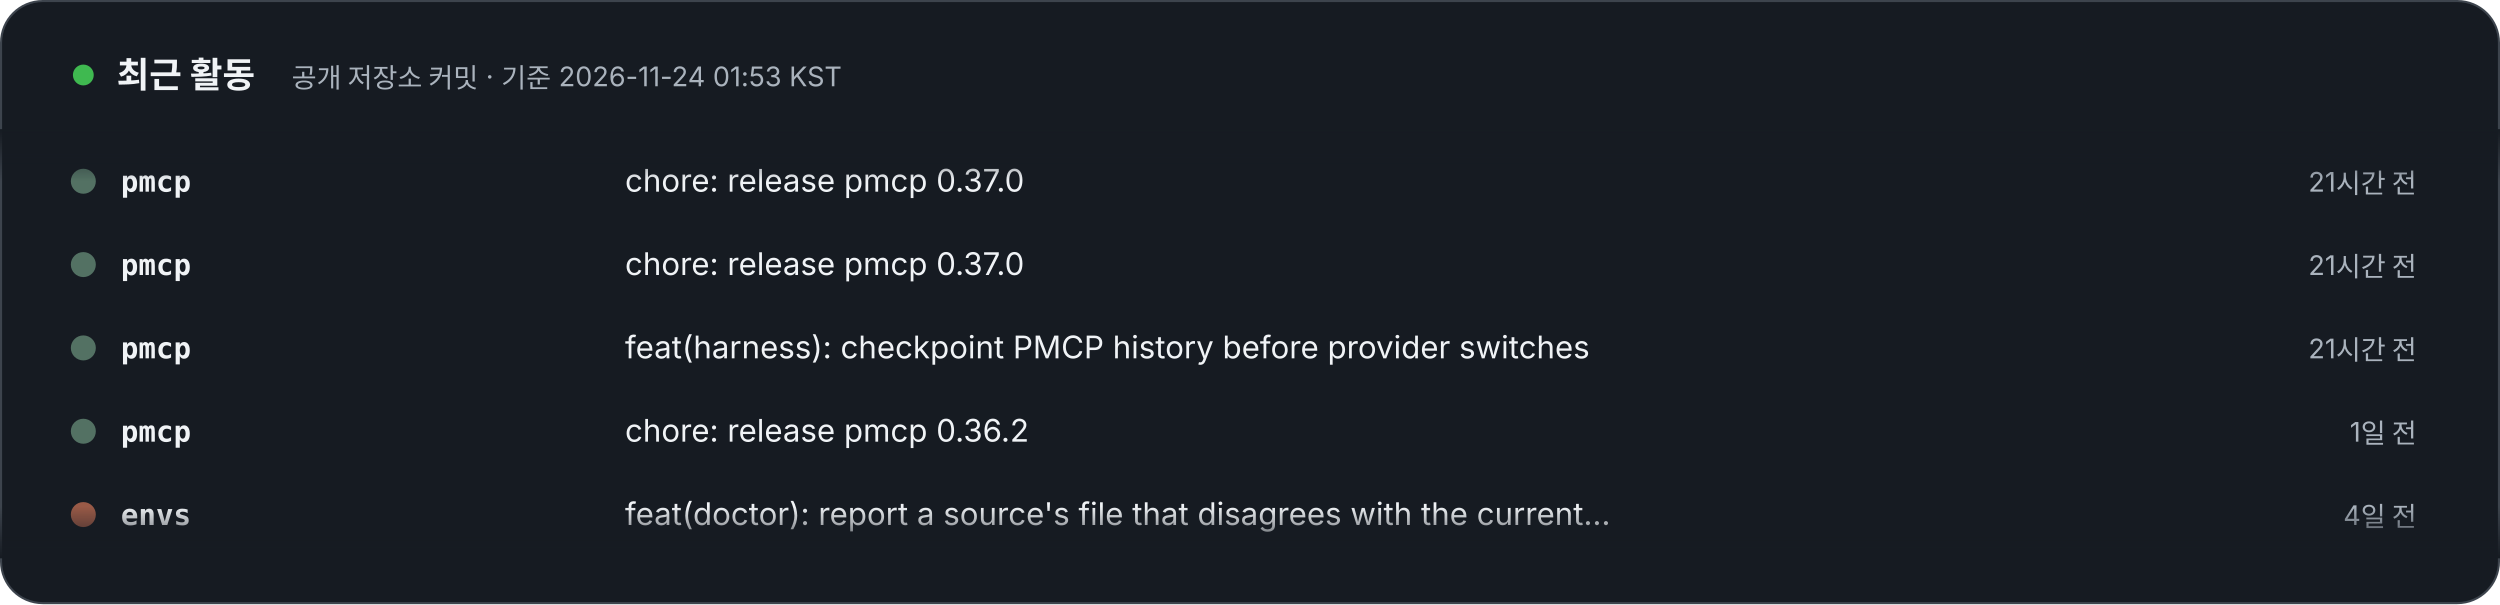
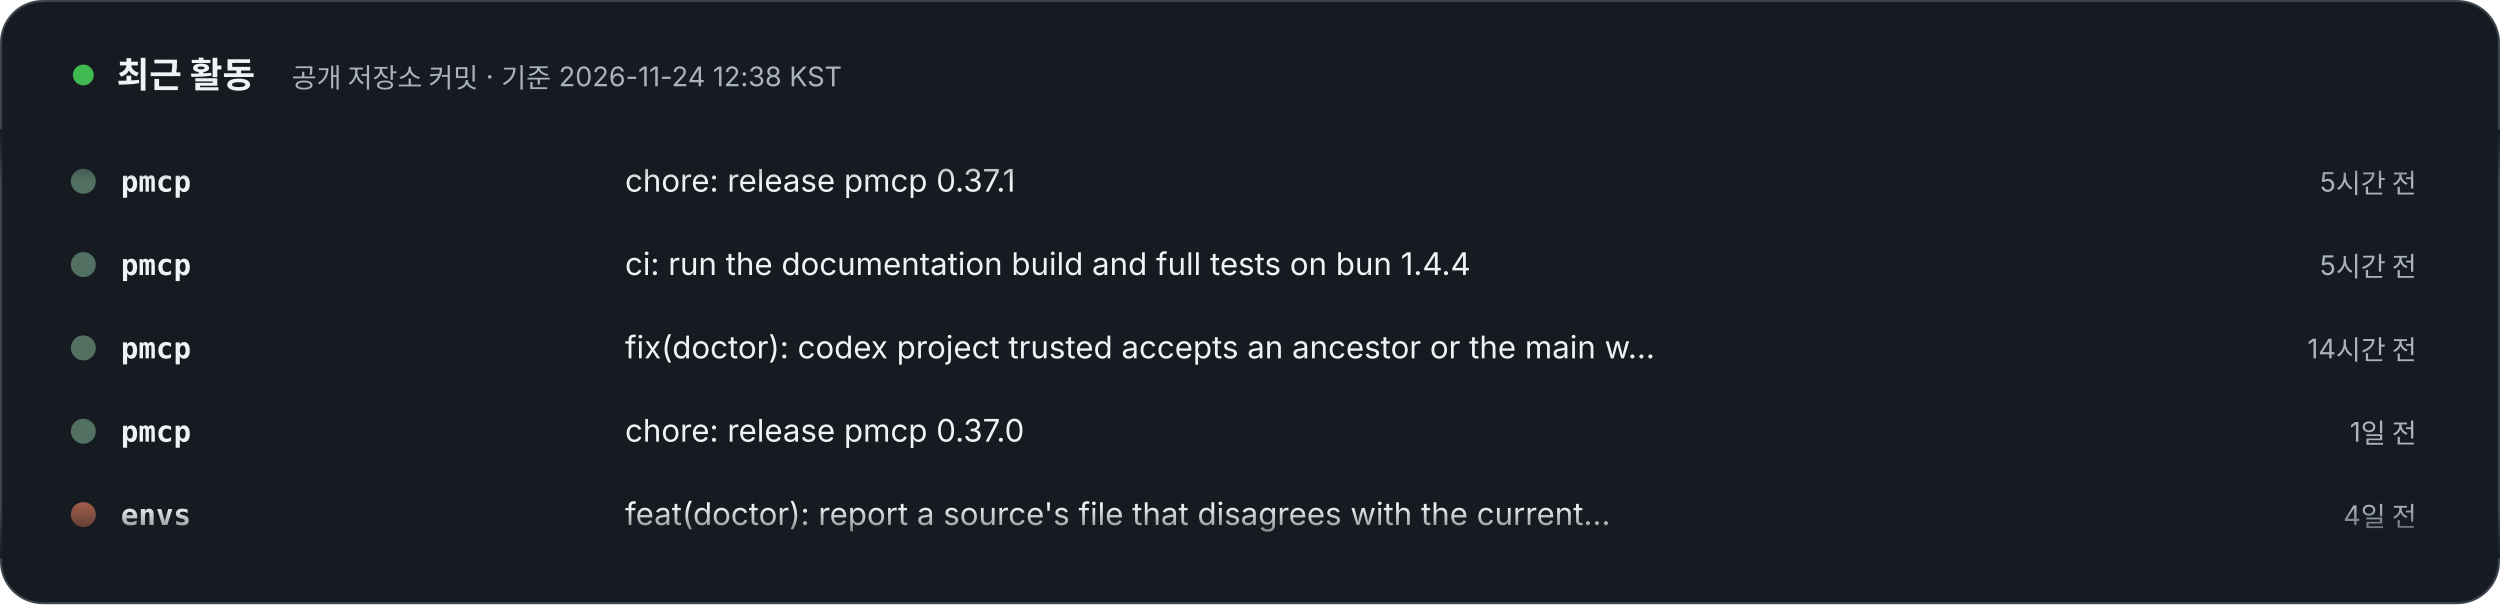
- <svg xmlns="http://www.w3.org/2000/svg" width="1200" height="290" viewBox="0 0 1200 290" role="img" aria-label="최근 활동 – 공개 저장소 커밋 · 기준 2026-11-24 01:53 KST. 1) pmcp: chore: release pmcp 0.37.0 (21시간 전). 2) pmcp: chore: release pmcp 0.37.0 (21시간 전). 3) pmcp: feat(harness): checkpoint PMCP history before provider switches (21시간 전). 4) pmcp: chore: release pmcp 0.36.2 (1일 전). 5) envs: feat(doctor): report a source's file that disagrees with the current release (4일 전). 6) envs: chore(release): 0.5.3, doctor reports a source's file that disagrees with the current release (4일 전). 7) specfold: release: 0.10.0 (5일 전). 8) specfold: feat(check): mounted repositories resolve through their workspace; D1 skips version bumps (5일 전).">
+ <svg xmlns="http://www.w3.org/2000/svg" width="1200" height="290" viewBox="0 0 1200 290" role="img" aria-label="최근 활동 – 공개 저장소 커밋 · 기준 2026-11-24 12:38 KST. 1) pmcp: chore: release pmcp 0.37.1 (5시간 전). 2) pmcp: ci: run the documentation build and full tests on bun 1.4.4 (5시간 전). 3) pmcp: fix(doctor): codex project trusted accepts an ancestor or the main worktree root (14시간 전). 4) pmcp: chore: release pmcp 0.37.0 (1일 전). 5) envs: feat(doctor): report a source's file that disagrees with the current release (4일 전). 6) envs: chore(release): 0.5.3, doctor reports a source's file that disagrees with the current release (4일 전). 7) specfold: release: 0.10.0 (6일 전). 8) specfold: feat(check): mounted repositories resolve through their workspace; D1 skips version bumps (6일 전).">
  <style>text{font-family:Pretendard,'Apple SD Gothic Neo','Noto Sans KR',-apple-system,'Segoe UI',sans-serif} .m{font-family:ui-monospace,SFMono-Regular,Menlo,Consolas,monospace} @media (prefers-reduced-motion: reduce){animateTransform{display:none}}</style>
  <defs>
    <clipPath id="v">
      <rect x="0" y="62" width="1200" height="206" />
    </clipPath>
    <linearGradient id="fd" x1="0" y1="0" x2="0" y2="1">
      <stop offset="0" stop-color="#161B22" />
      <stop offset=".12" stop-color="#161B22" stop-opacity="0" />
      <stop offset=".88" stop-color="#161B22" stop-opacity="0" />
      <stop offset="1" stop-color="#161B22" />
    </linearGradient>
  </defs>
  <rect x=".5" y=".5" width="1199" height="289" rx="20" fill="#161B22" stroke="#3D444D" />
  <circle cx="40" cy="36" r="5" fill="#3FB950">
    <animate attributeName="opacity" values="1;.3;1" dur="2s" repeatCount="indefinite" />
  </circle>
  <text x="56" y="42" font-size="17" font-weight="800" fill="#F0F3F6">최근 활동</text>
-   <text x="140" y="42" font-size="13" fill="#AAB3BD">공개 저장소 커밋 · 기준 2026-11-24 01:53 KST</text>
+   <text x="140" y="42" font-size="13" fill="#AAB3BD">공개 저장소 커밋 · 기준 2026-11-24 12:38 KST</text>
  <g clip-path="url(#v)">
    <g transform="translate(0 92)">
      <g>
        <animateTransform attributeName="transform" type="translate" from="0 0" to="0 -320" dur="24s" repeatCount="indefinite" />
        <g transform="translate(0 0)">
          <circle cx="40" cy="-5" r="6" fill="#537163" />
          <text x="58" y="0" class="m" font-size="14" fill="#F0F3F6" font-weight="700">pmcp</text>
-           <text x="300" y="0" font-size="15" fill="#F0F3F6">chore: release pmcp 0.37.0</text>
-           <text x="1160" y="0" text-anchor="end" font-size="13" fill="#AAB3BD">21시간 전</text>
+           <text x="300" y="0" font-size="15" fill="#F0F3F6">chore: release pmcp 0.37.1</text>
+           <text x="1160" y="0" text-anchor="end" font-size="13" fill="#AAB3BD">5시간 전</text>
        </g>
        <g transform="translate(0 40)">
          <circle cx="40" cy="-5" r="6" fill="#537163" />
          <text x="58" y="0" class="m" font-size="14" fill="#F0F3F6" font-weight="700">pmcp</text>
-           <text x="300" y="0" font-size="15" fill="#F0F3F6">chore: release pmcp 0.37.0</text>
-           <text x="1160" y="0" text-anchor="end" font-size="13" fill="#AAB3BD">21시간 전</text>
+           <text x="300" y="0" font-size="15" fill="#F0F3F6">ci: run the documentation build and full tests on bun 1.4.4</text>
+           <text x="1160" y="0" text-anchor="end" font-size="13" fill="#AAB3BD">5시간 전</text>
        </g>
        <g transform="translate(0 80)">
          <circle cx="40" cy="-5" r="6" fill="#537163" />
          <text x="58" y="0" class="m" font-size="14" fill="#F0F3F6" font-weight="700">pmcp</text>
-           <text x="300" y="0" font-size="15" fill="#F0F3F6">feat(harness): checkpoint PMCP history before provider switches</text>
-           <text x="1160" y="0" text-anchor="end" font-size="13" fill="#AAB3BD">21시간 전</text>
+           <text x="300" y="0" font-size="15" fill="#F0F3F6">fix(doctor): codex project trusted accepts an ancestor or the main w…</text>
+           <text x="1160" y="0" text-anchor="end" font-size="13" fill="#AAB3BD">14시간 전</text>
        </g>
        <g transform="translate(0 120)">
          <circle cx="40" cy="-5" r="6" fill="#537163" />
          <text x="58" y="0" class="m" font-size="14" fill="#F0F3F6" font-weight="700">pmcp</text>
-           <text x="300" y="0" font-size="15" fill="#F0F3F6">chore: release pmcp 0.36.2</text>
+           <text x="300" y="0" font-size="15" fill="#F0F3F6">chore: release pmcp 0.37.0</text>
          <text x="1160" y="0" text-anchor="end" font-size="13" fill="#AAB3BD">1일 전</text>
        </g>
        <g transform="translate(0 160)">
          <circle cx="40" cy="-5" r="6" fill="#995A47" />
          <text x="58" y="0" class="m" font-size="14" fill="#F0F3F6" font-weight="700">envs</text>
          <text x="300" y="0" font-size="15" fill="#F0F3F6">feat(doctor): report a source's file that disagrees with the current…</text>
          <text x="1160" y="0" text-anchor="end" font-size="13" fill="#AAB3BD">4일 전</text>
        </g>
        <g transform="translate(0 200)">
          <circle cx="40" cy="-5" r="6" fill="#995A47" />
          <text x="58" y="0" class="m" font-size="14" fill="#F0F3F6" font-weight="700">envs</text>
          <text x="300" y="0" font-size="15" fill="#F0F3F6">chore(release): 0.5.3, doctor reports a source's file that disagrees…</text>
          <text x="1160" y="0" text-anchor="end" font-size="13" fill="#AAB3BD">4일 전</text>
        </g>
        <g transform="translate(0 240)">
          <circle cx="40" cy="-5" r="6" fill="#d94925" />
          <text x="58" y="0" class="m" font-size="14" fill="#F0F3F6" font-weight="700">specfold</text>
          <text x="300" y="0" font-size="15" fill="#F0F3F6">release: 0.10.0</text>
-           <text x="1160" y="0" text-anchor="end" font-size="13" fill="#AAB3BD">5일 전</text>
+           <text x="1160" y="0" text-anchor="end" font-size="13" fill="#AAB3BD">6일 전</text>
        </g>
        <g transform="translate(0 280)">
          <circle cx="40" cy="-5" r="6" fill="#d94925" />
          <text x="58" y="0" class="m" font-size="14" fill="#F0F3F6" font-weight="700">specfold</text>
          <text x="300" y="0" font-size="15" fill="#F0F3F6">feat(check): mounted repositories resolve through their workspace; D…</text>
-           <text x="1160" y="0" text-anchor="end" font-size="13" fill="#AAB3BD">5일 전</text>
+           <text x="1160" y="0" text-anchor="end" font-size="13" fill="#AAB3BD">6일 전</text>
        </g>
        <g transform="translate(0 320)">
          <circle cx="40" cy="-5" r="6" fill="#537163" />
          <text x="58" y="0" class="m" font-size="14" fill="#F0F3F6" font-weight="700">pmcp</text>
-           <text x="300" y="0" font-size="15" fill="#F0F3F6">chore: release pmcp 0.37.0</text>
-           <text x="1160" y="0" text-anchor="end" font-size="13" fill="#AAB3BD">21시간 전</text>
+           <text x="300" y="0" font-size="15" fill="#F0F3F6">chore: release pmcp 0.37.1</text>
+           <text x="1160" y="0" text-anchor="end" font-size="13" fill="#AAB3BD">5시간 전</text>
        </g>
        <g transform="translate(0 360)">
          <circle cx="40" cy="-5" r="6" fill="#537163" />
          <text x="58" y="0" class="m" font-size="14" fill="#F0F3F6" font-weight="700">pmcp</text>
-           <text x="300" y="0" font-size="15" fill="#F0F3F6">chore: release pmcp 0.37.0</text>
-           <text x="1160" y="0" text-anchor="end" font-size="13" fill="#AAB3BD">21시간 전</text>
+           <text x="300" y="0" font-size="15" fill="#F0F3F6">ci: run the documentation build and full tests on bun 1.4.4</text>
+           <text x="1160" y="0" text-anchor="end" font-size="13" fill="#AAB3BD">5시간 전</text>
        </g>
        <g transform="translate(0 400)">
          <circle cx="40" cy="-5" r="6" fill="#537163" />
          <text x="58" y="0" class="m" font-size="14" fill="#F0F3F6" font-weight="700">pmcp</text>
-           <text x="300" y="0" font-size="15" fill="#F0F3F6">feat(harness): checkpoint PMCP history before provider switches</text>
-           <text x="1160" y="0" text-anchor="end" font-size="13" fill="#AAB3BD">21시간 전</text>
+           <text x="300" y="0" font-size="15" fill="#F0F3F6">fix(doctor): codex project trusted accepts an ancestor or the main w…</text>
+           <text x="1160" y="0" text-anchor="end" font-size="13" fill="#AAB3BD">14시간 전</text>
        </g>
        <g transform="translate(0 440)">
          <circle cx="40" cy="-5" r="6" fill="#537163" />
          <text x="58" y="0" class="m" font-size="14" fill="#F0F3F6" font-weight="700">pmcp</text>
-           <text x="300" y="0" font-size="15" fill="#F0F3F6">chore: release pmcp 0.36.2</text>
+           <text x="300" y="0" font-size="15" fill="#F0F3F6">chore: release pmcp 0.37.0</text>
          <text x="1160" y="0" text-anchor="end" font-size="13" fill="#AAB3BD">1일 전</text>
        </g>
        <g transform="translate(0 480)">
          <circle cx="40" cy="-5" r="6" fill="#995A47" />
          <text x="58" y="0" class="m" font-size="14" fill="#F0F3F6" font-weight="700">envs</text>
          <text x="300" y="0" font-size="15" fill="#F0F3F6">feat(doctor): report a source's file that disagrees with the current…</text>
          <text x="1160" y="0" text-anchor="end" font-size="13" fill="#AAB3BD">4일 전</text>
        </g>
      </g>
    </g>
  </g>
  <rect x="0" y="62" width="1200" height="206" fill="url(#fd)" />
</svg>
